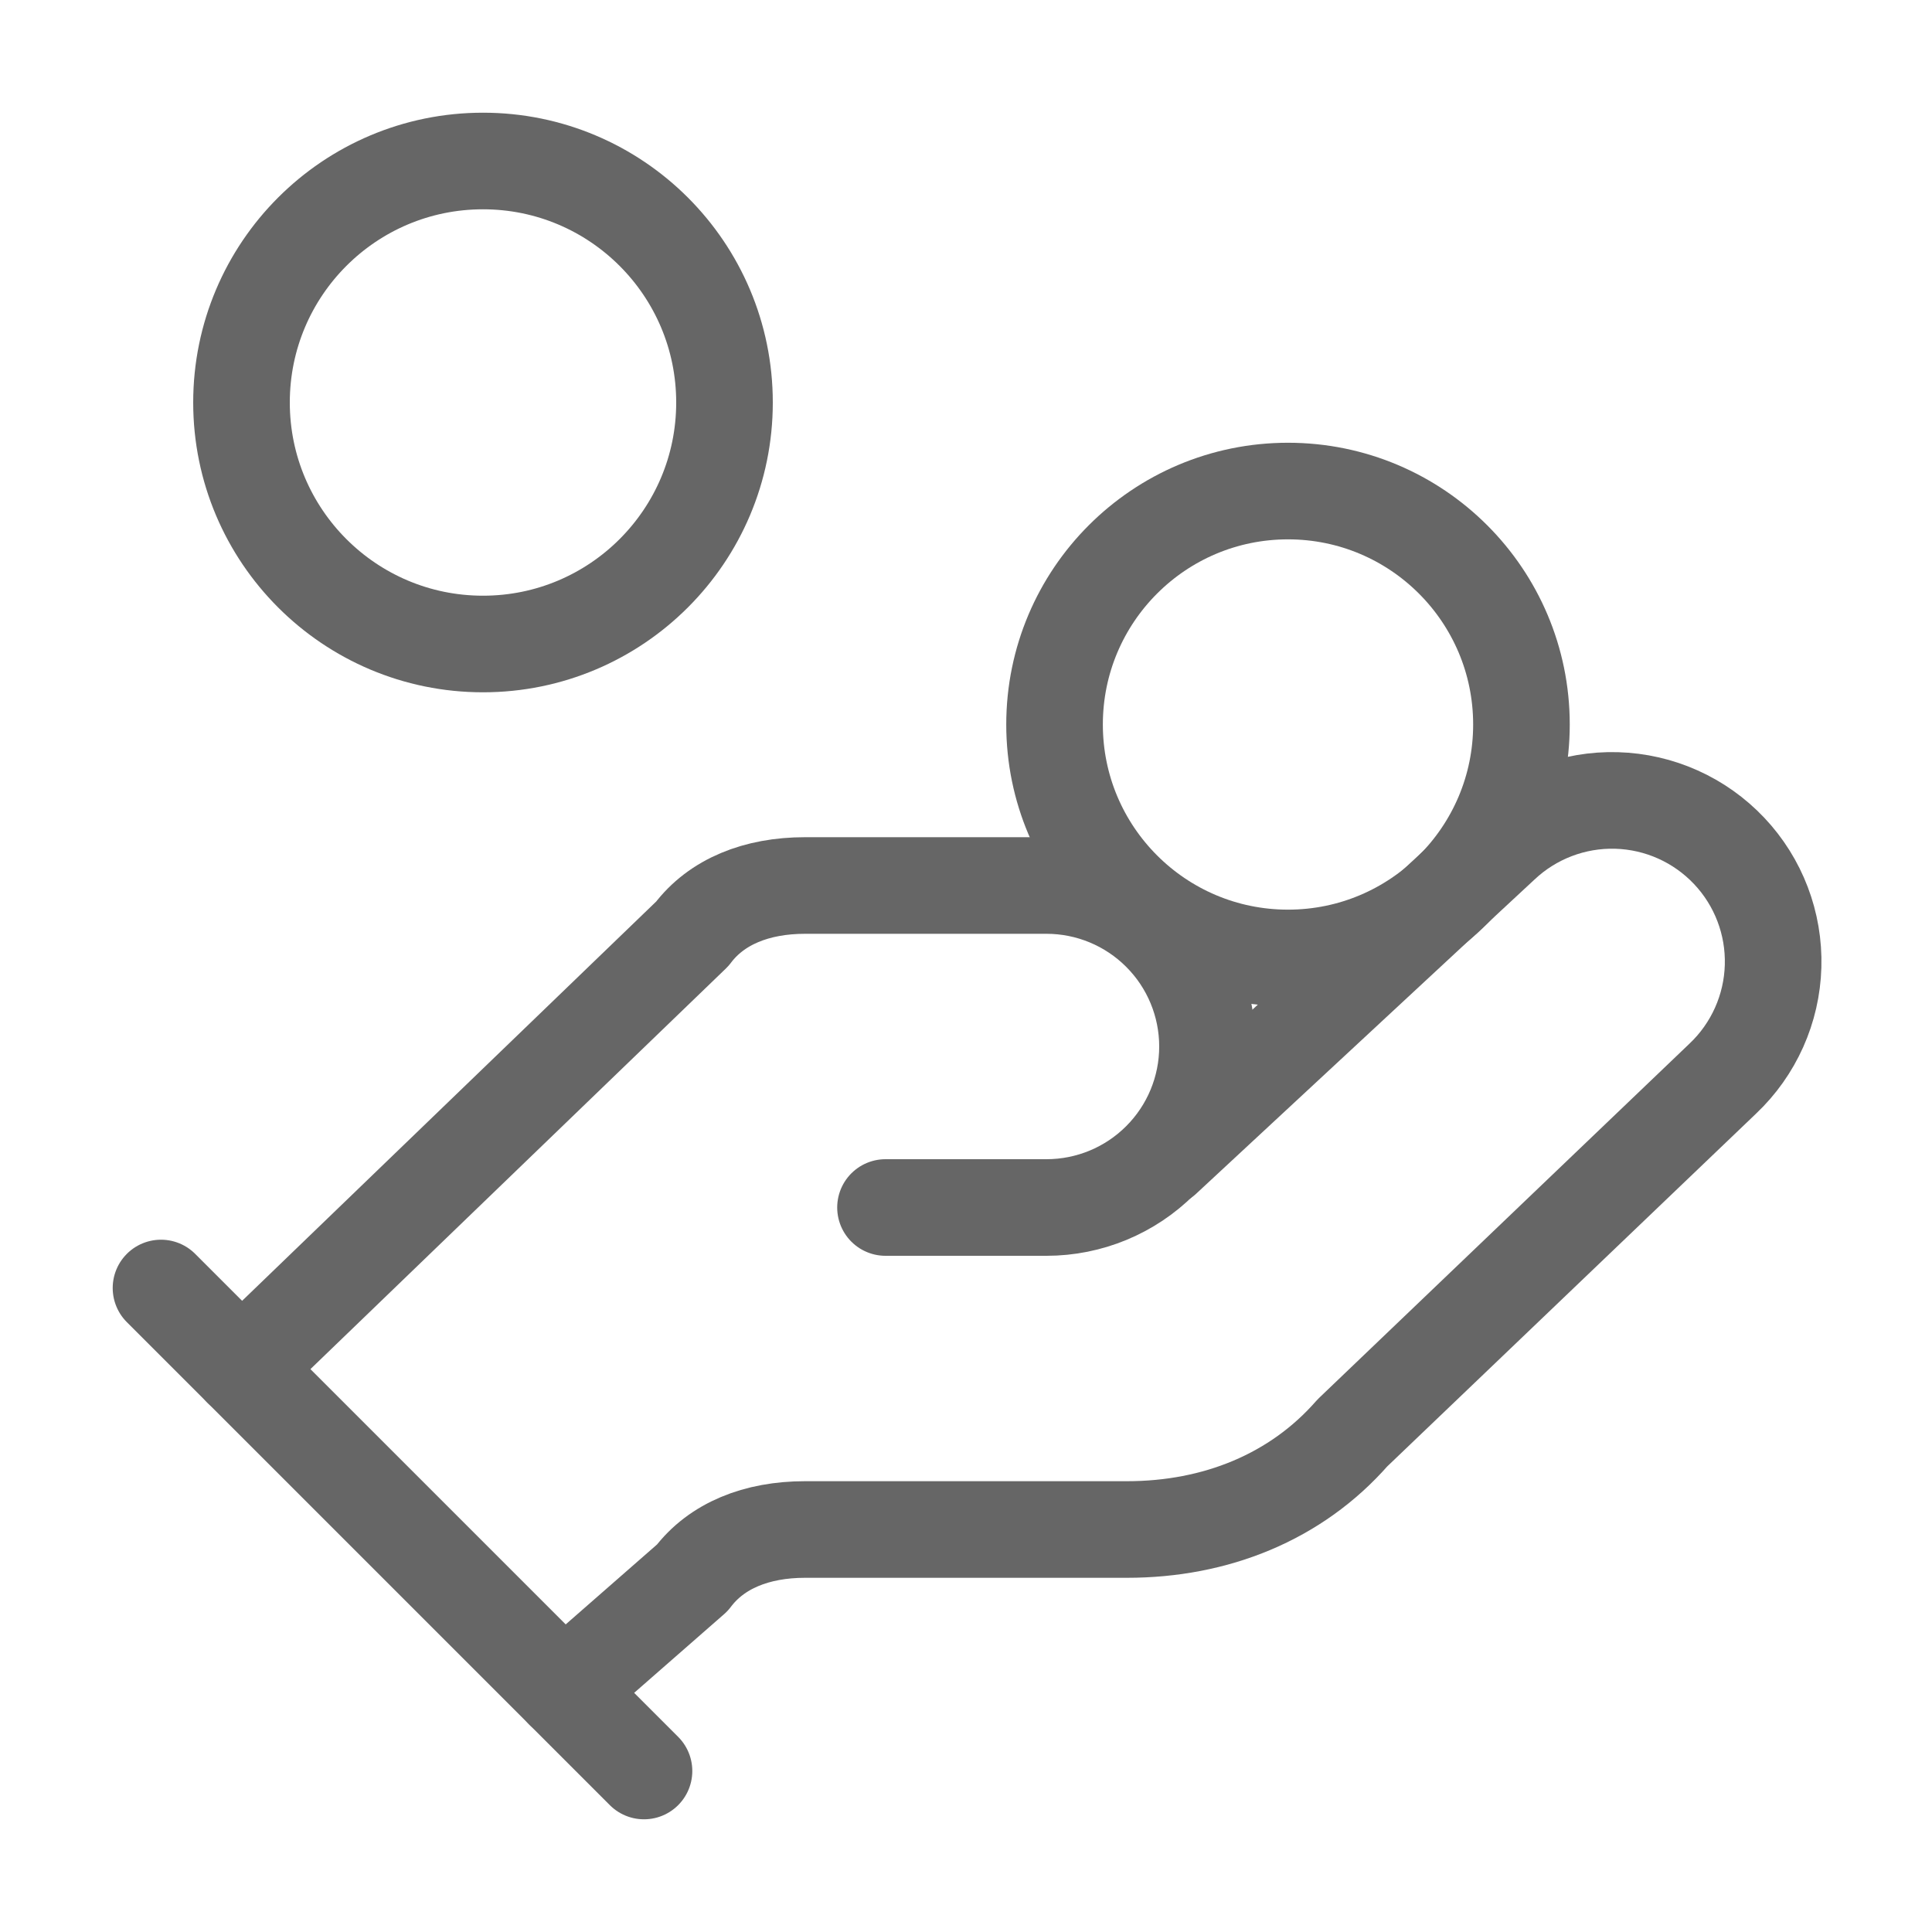
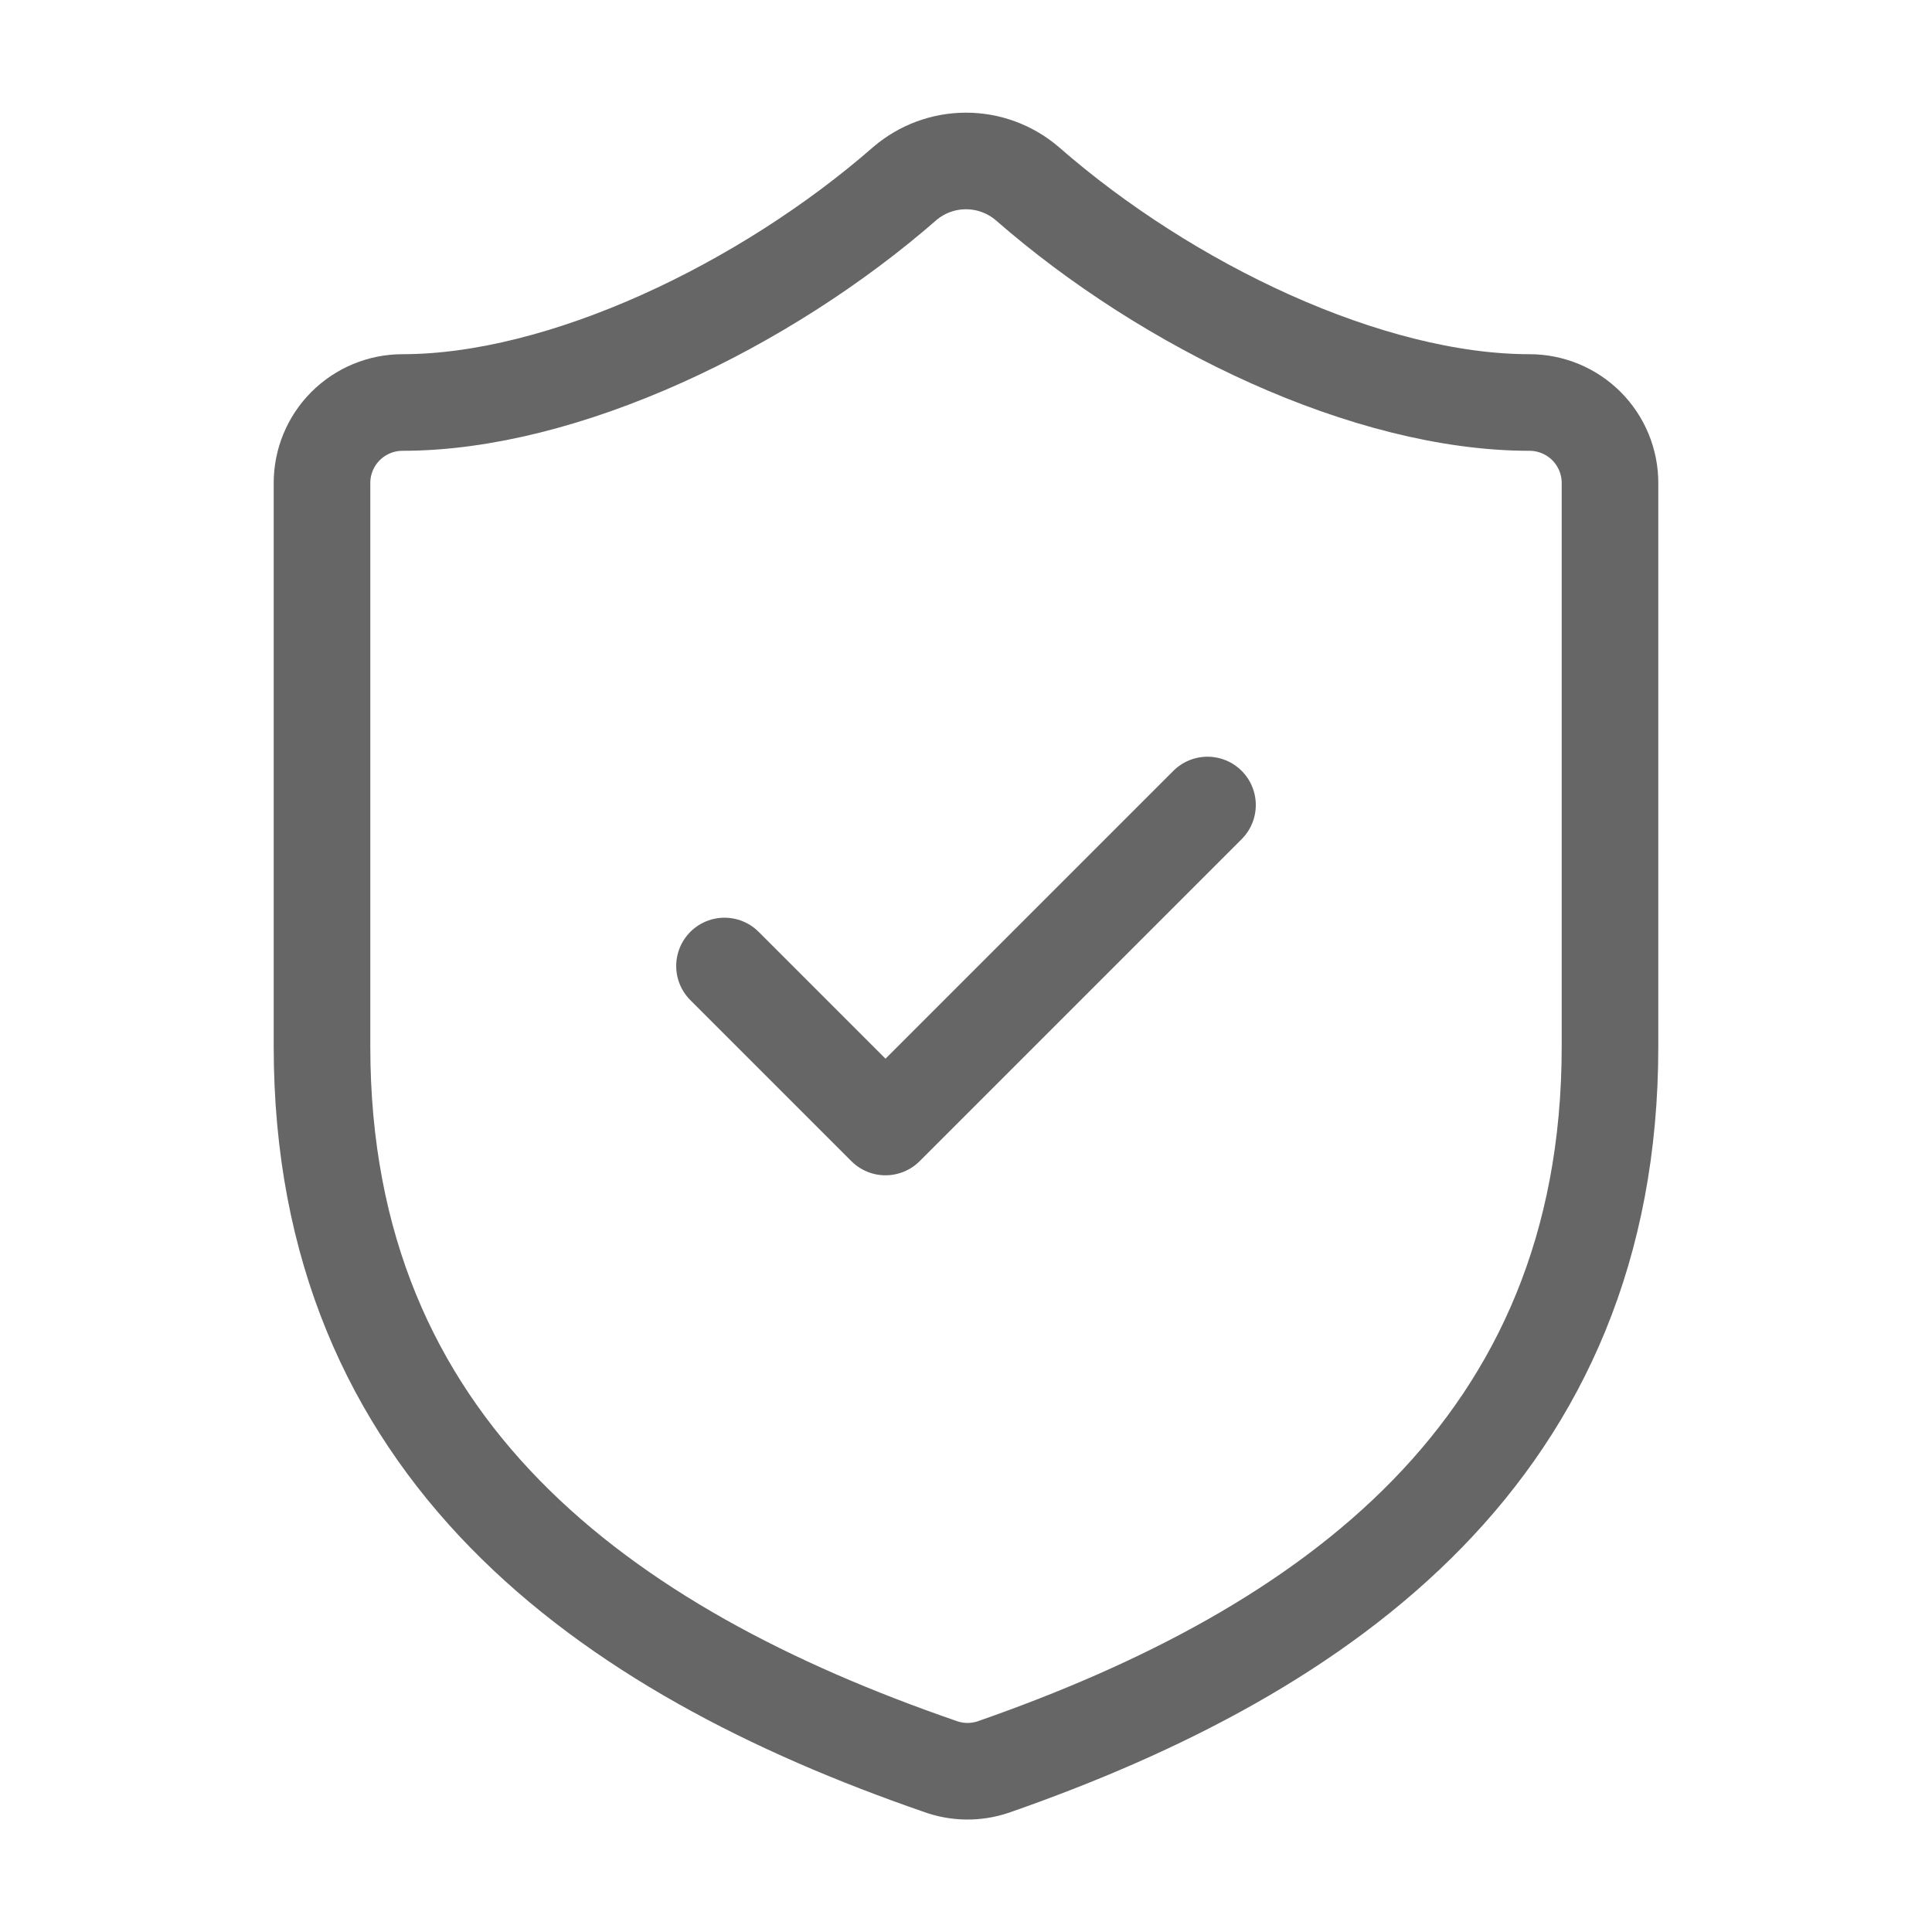
<svg xmlns="http://www.w3.org/2000/svg" width="60" height="60" viewBox="0 0 60 60" fill="none">
-   <path d="M27.5 37.5H32.5C33.826 37.5 35.098 36.973 36.035 36.035C36.973 35.098 37.5 33.826 37.5 32.5C37.5 31.174 36.973 29.902 36.035 28.965C35.098 28.027 33.826 27.5 32.5 27.5H25C23.5 27.5 22.25 28 21.5 29L7.5 42.5" stroke="#666666" stroke-width="3" stroke-linecap="round" stroke-linejoin="round" />
-   <path d="M17.5 52.5L21.5 49C22.25 48 23.5 47.5 25 47.5H35C37.75 47.5 40.25 46.5 42 44.5L53.5 33.5C54.465 32.588 55.028 31.33 55.065 30.004C55.103 28.677 54.612 27.389 53.7 26.425C52.788 25.46 51.531 24.897 50.204 24.859C48.877 24.822 47.59 25.313 46.625 26.225L36.125 35.975" stroke="#666666" stroke-width="3" stroke-linecap="round" stroke-linejoin="round" />
-   <path d="M5 40L20 55" stroke="#666666" stroke-width="3" stroke-linecap="round" stroke-linejoin="round" />
-   <path d="M40 29.75C44.004 29.75 47.25 26.504 47.25 22.5C47.25 18.496 44.004 15.25 40 15.25C35.996 15.25 32.75 18.496 32.75 22.5C32.75 26.504 35.996 29.75 40 29.75Z" stroke="#666666" stroke-width="3" stroke-linecap="round" stroke-linejoin="round" />
-   <path d="M15 20C19.142 20 22.5 16.642 22.5 12.5C22.5 8.358 19.142 5 15 5C10.858 5 7.5 8.358 7.5 12.5C7.5 16.642 10.858 20 15 20Z" stroke="#666666" stroke-width="3" stroke-linecap="round" stroke-linejoin="round" />
+   <path d="M50 32.5C50 45 41.25 51.25 30.85 54.875C30.305 55.06 29.714 55.051 29.175 54.85C18.75 51.25 10 45 10 32.5V15C10 14.337 10.263 13.701 10.732 13.232C11.201 12.764 11.837 12.5 12.5 12.5C17.5 12.5 23.75 9.5 28.1 5.7C28.63 5.248 29.303 4.999 30 4.999C30.697 4.999 31.37 5.248 31.9 5.7C36.275 9.525 42.5 12.5 47.5 12.5C48.163 12.5 48.799 12.764 49.268 13.232C49.737 13.701 50 14.337 50 15V32.5Z" stroke="#666666" stroke-width="3" stroke-linecap="round" stroke-linejoin="round" />
+   <path d="M22.5 30L27.5 35L37.5 25" stroke="#666666" stroke-width="3" stroke-linecap="round" stroke-linejoin="round" />
</svg>
